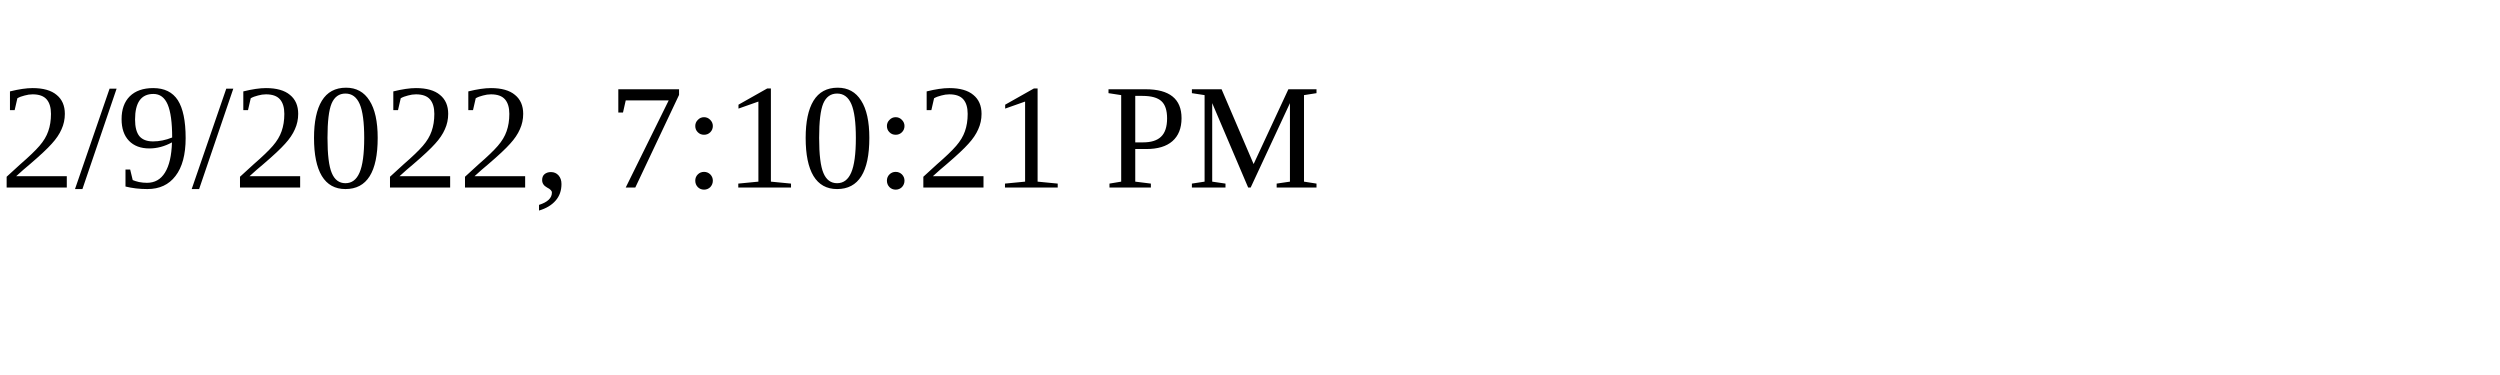
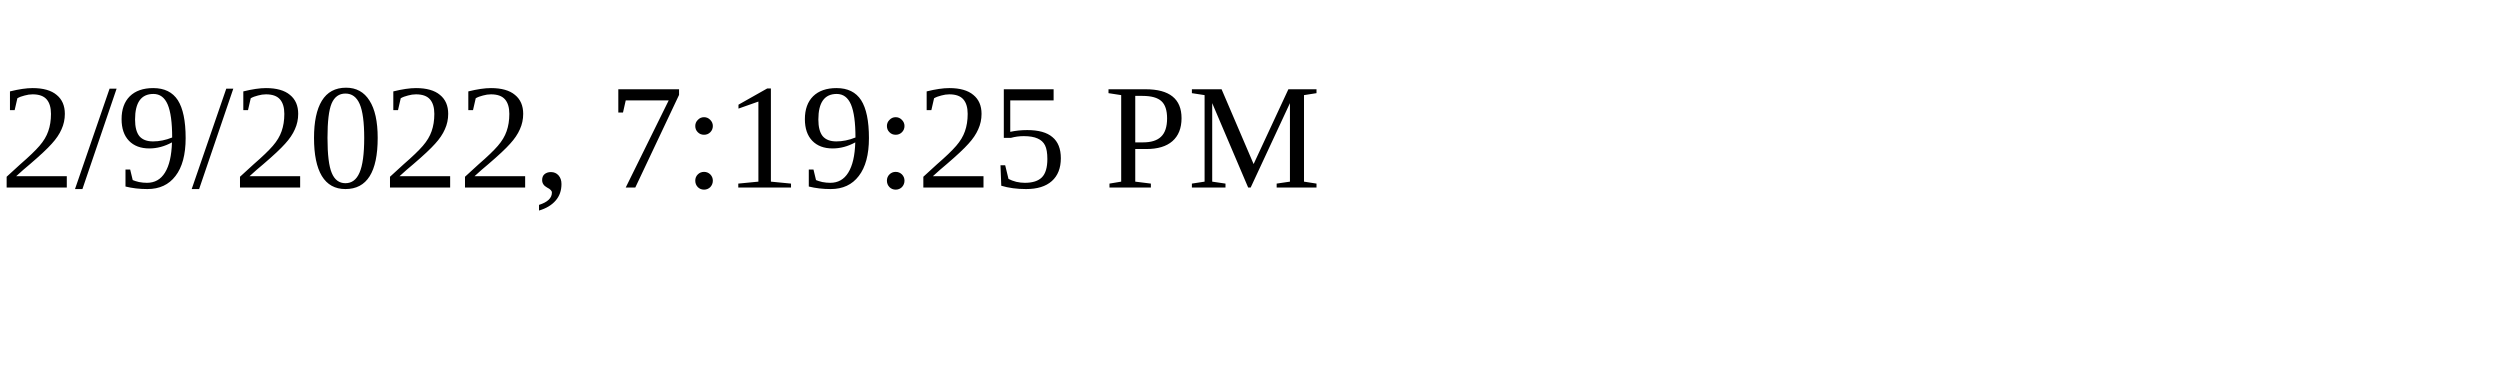
<svg xmlns="http://www.w3.org/2000/svg" height="30" width="200">
-   <text x="0" y="15">2/9/2022, 7:10:21 PM</text>
+   <text x="0" y="15">2/9/2022, 7:19:25 PM</text>
</svg>
